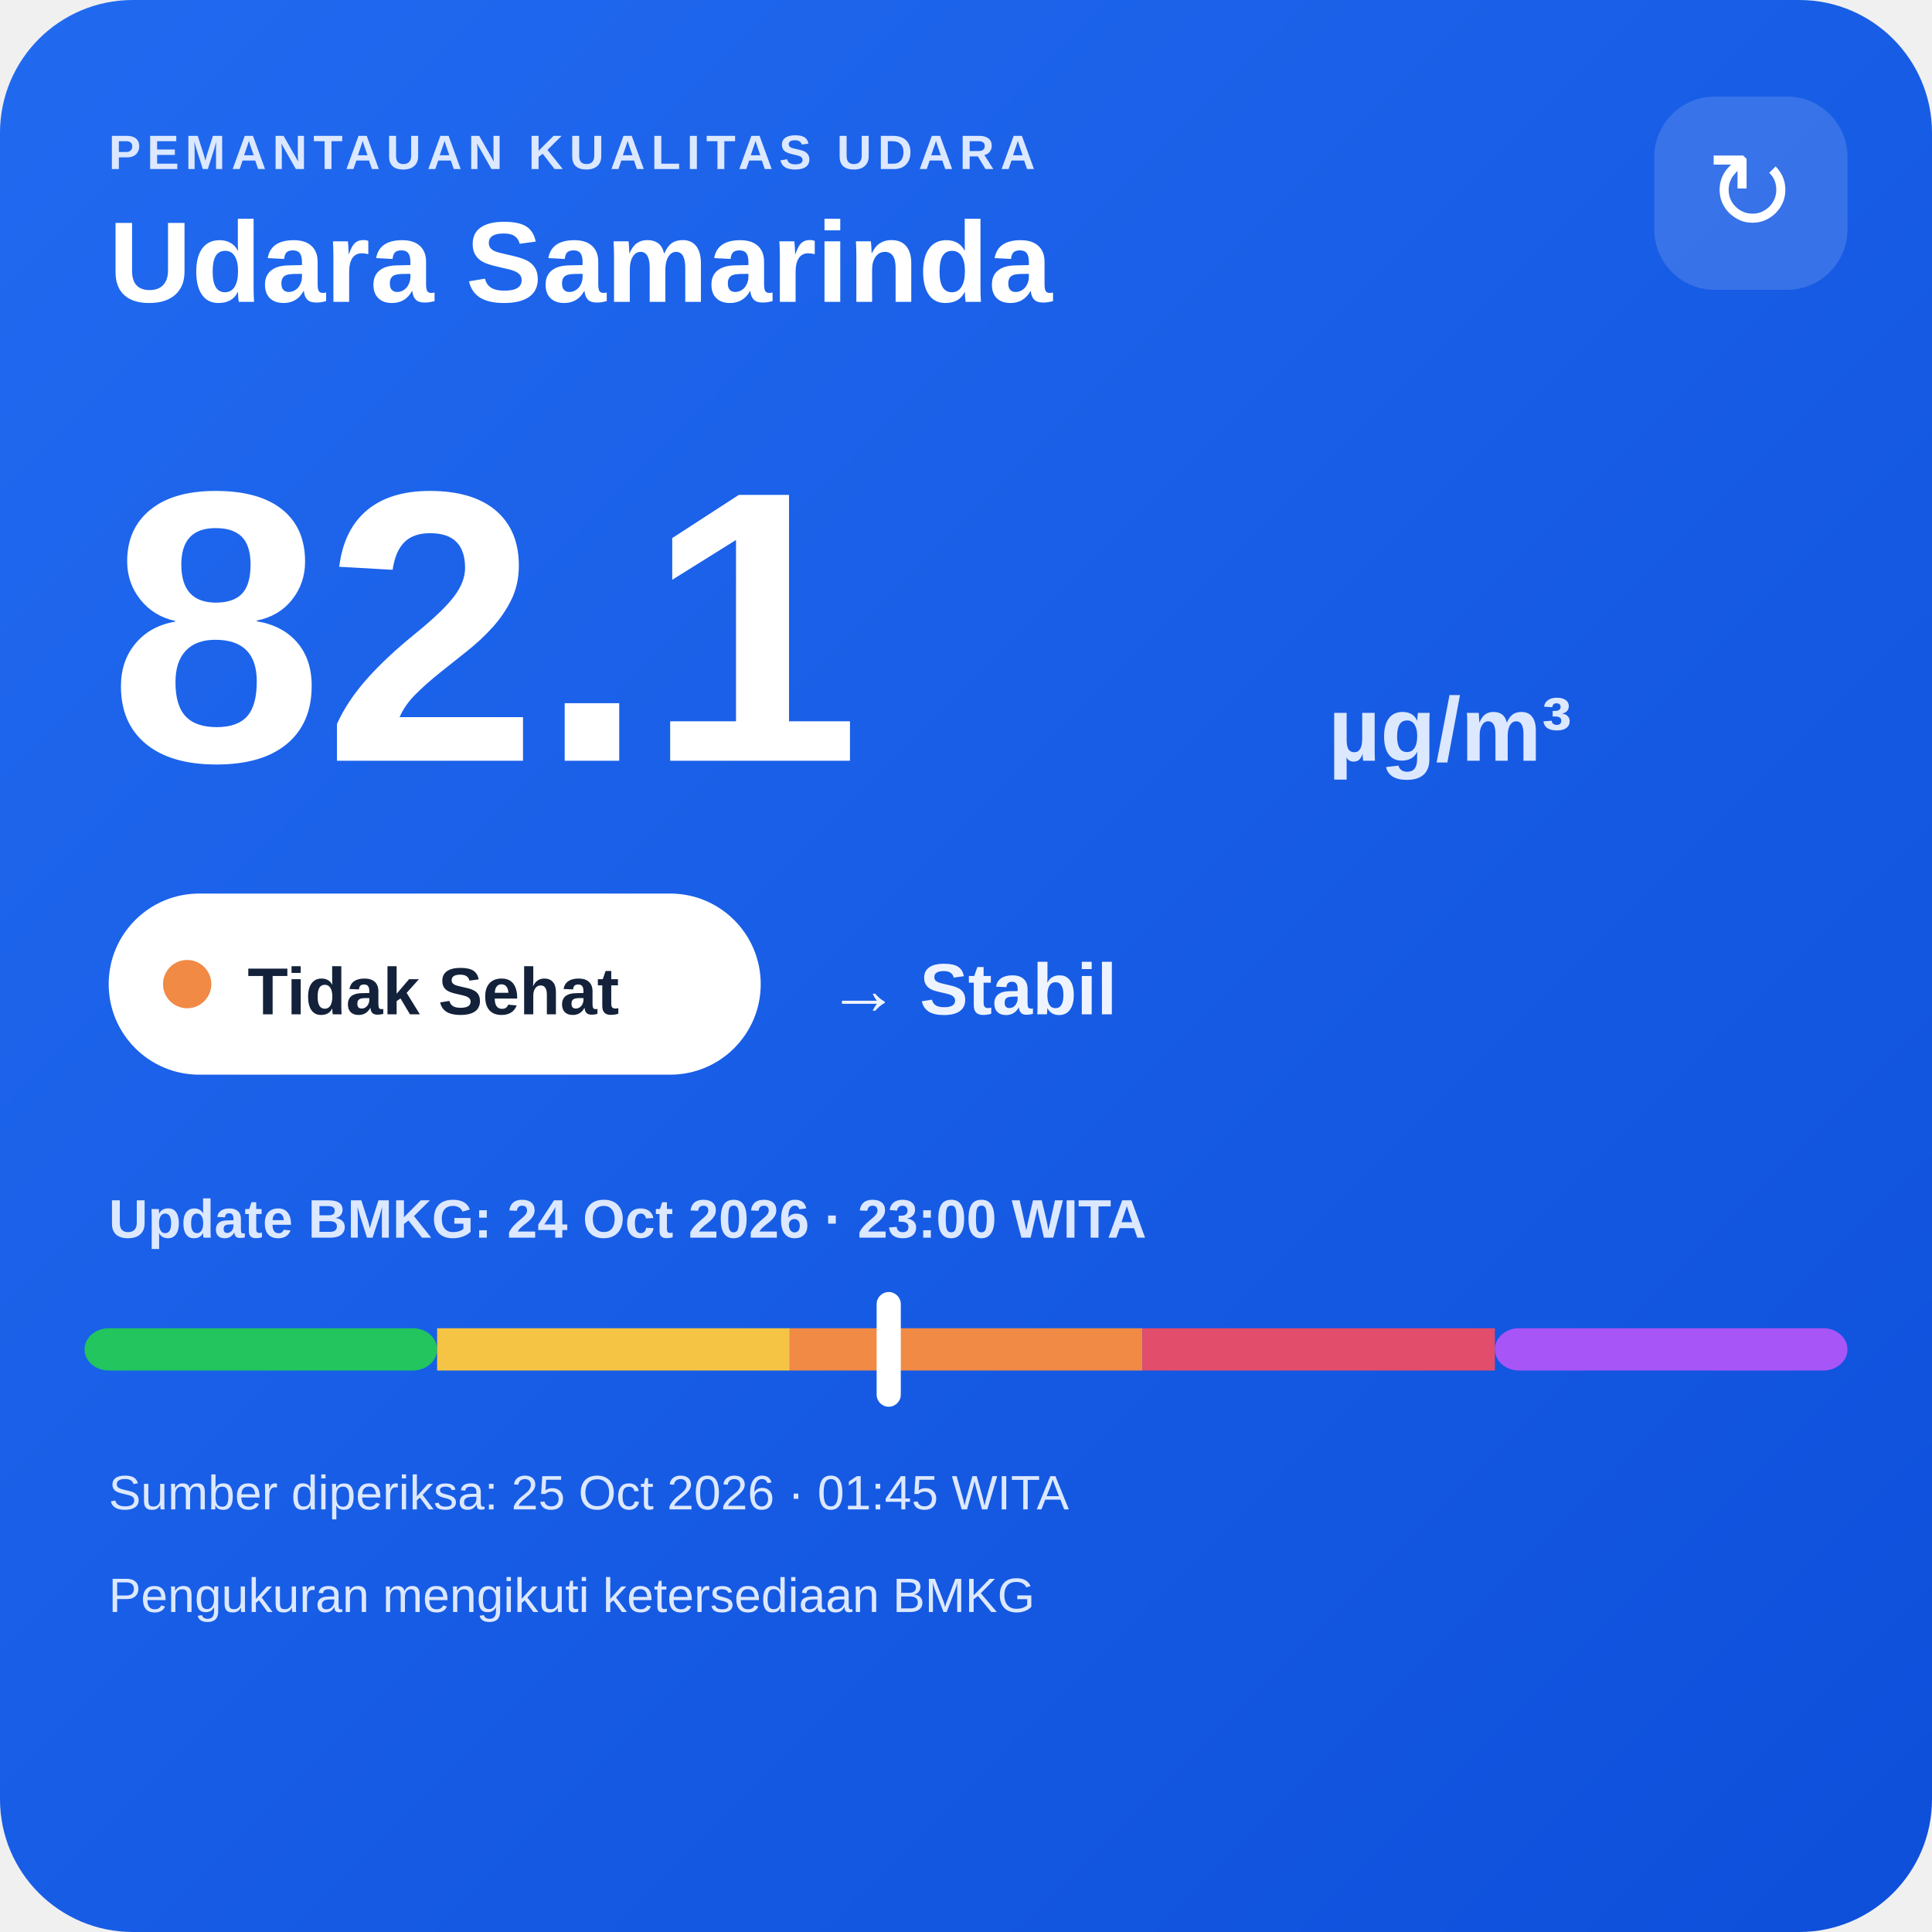
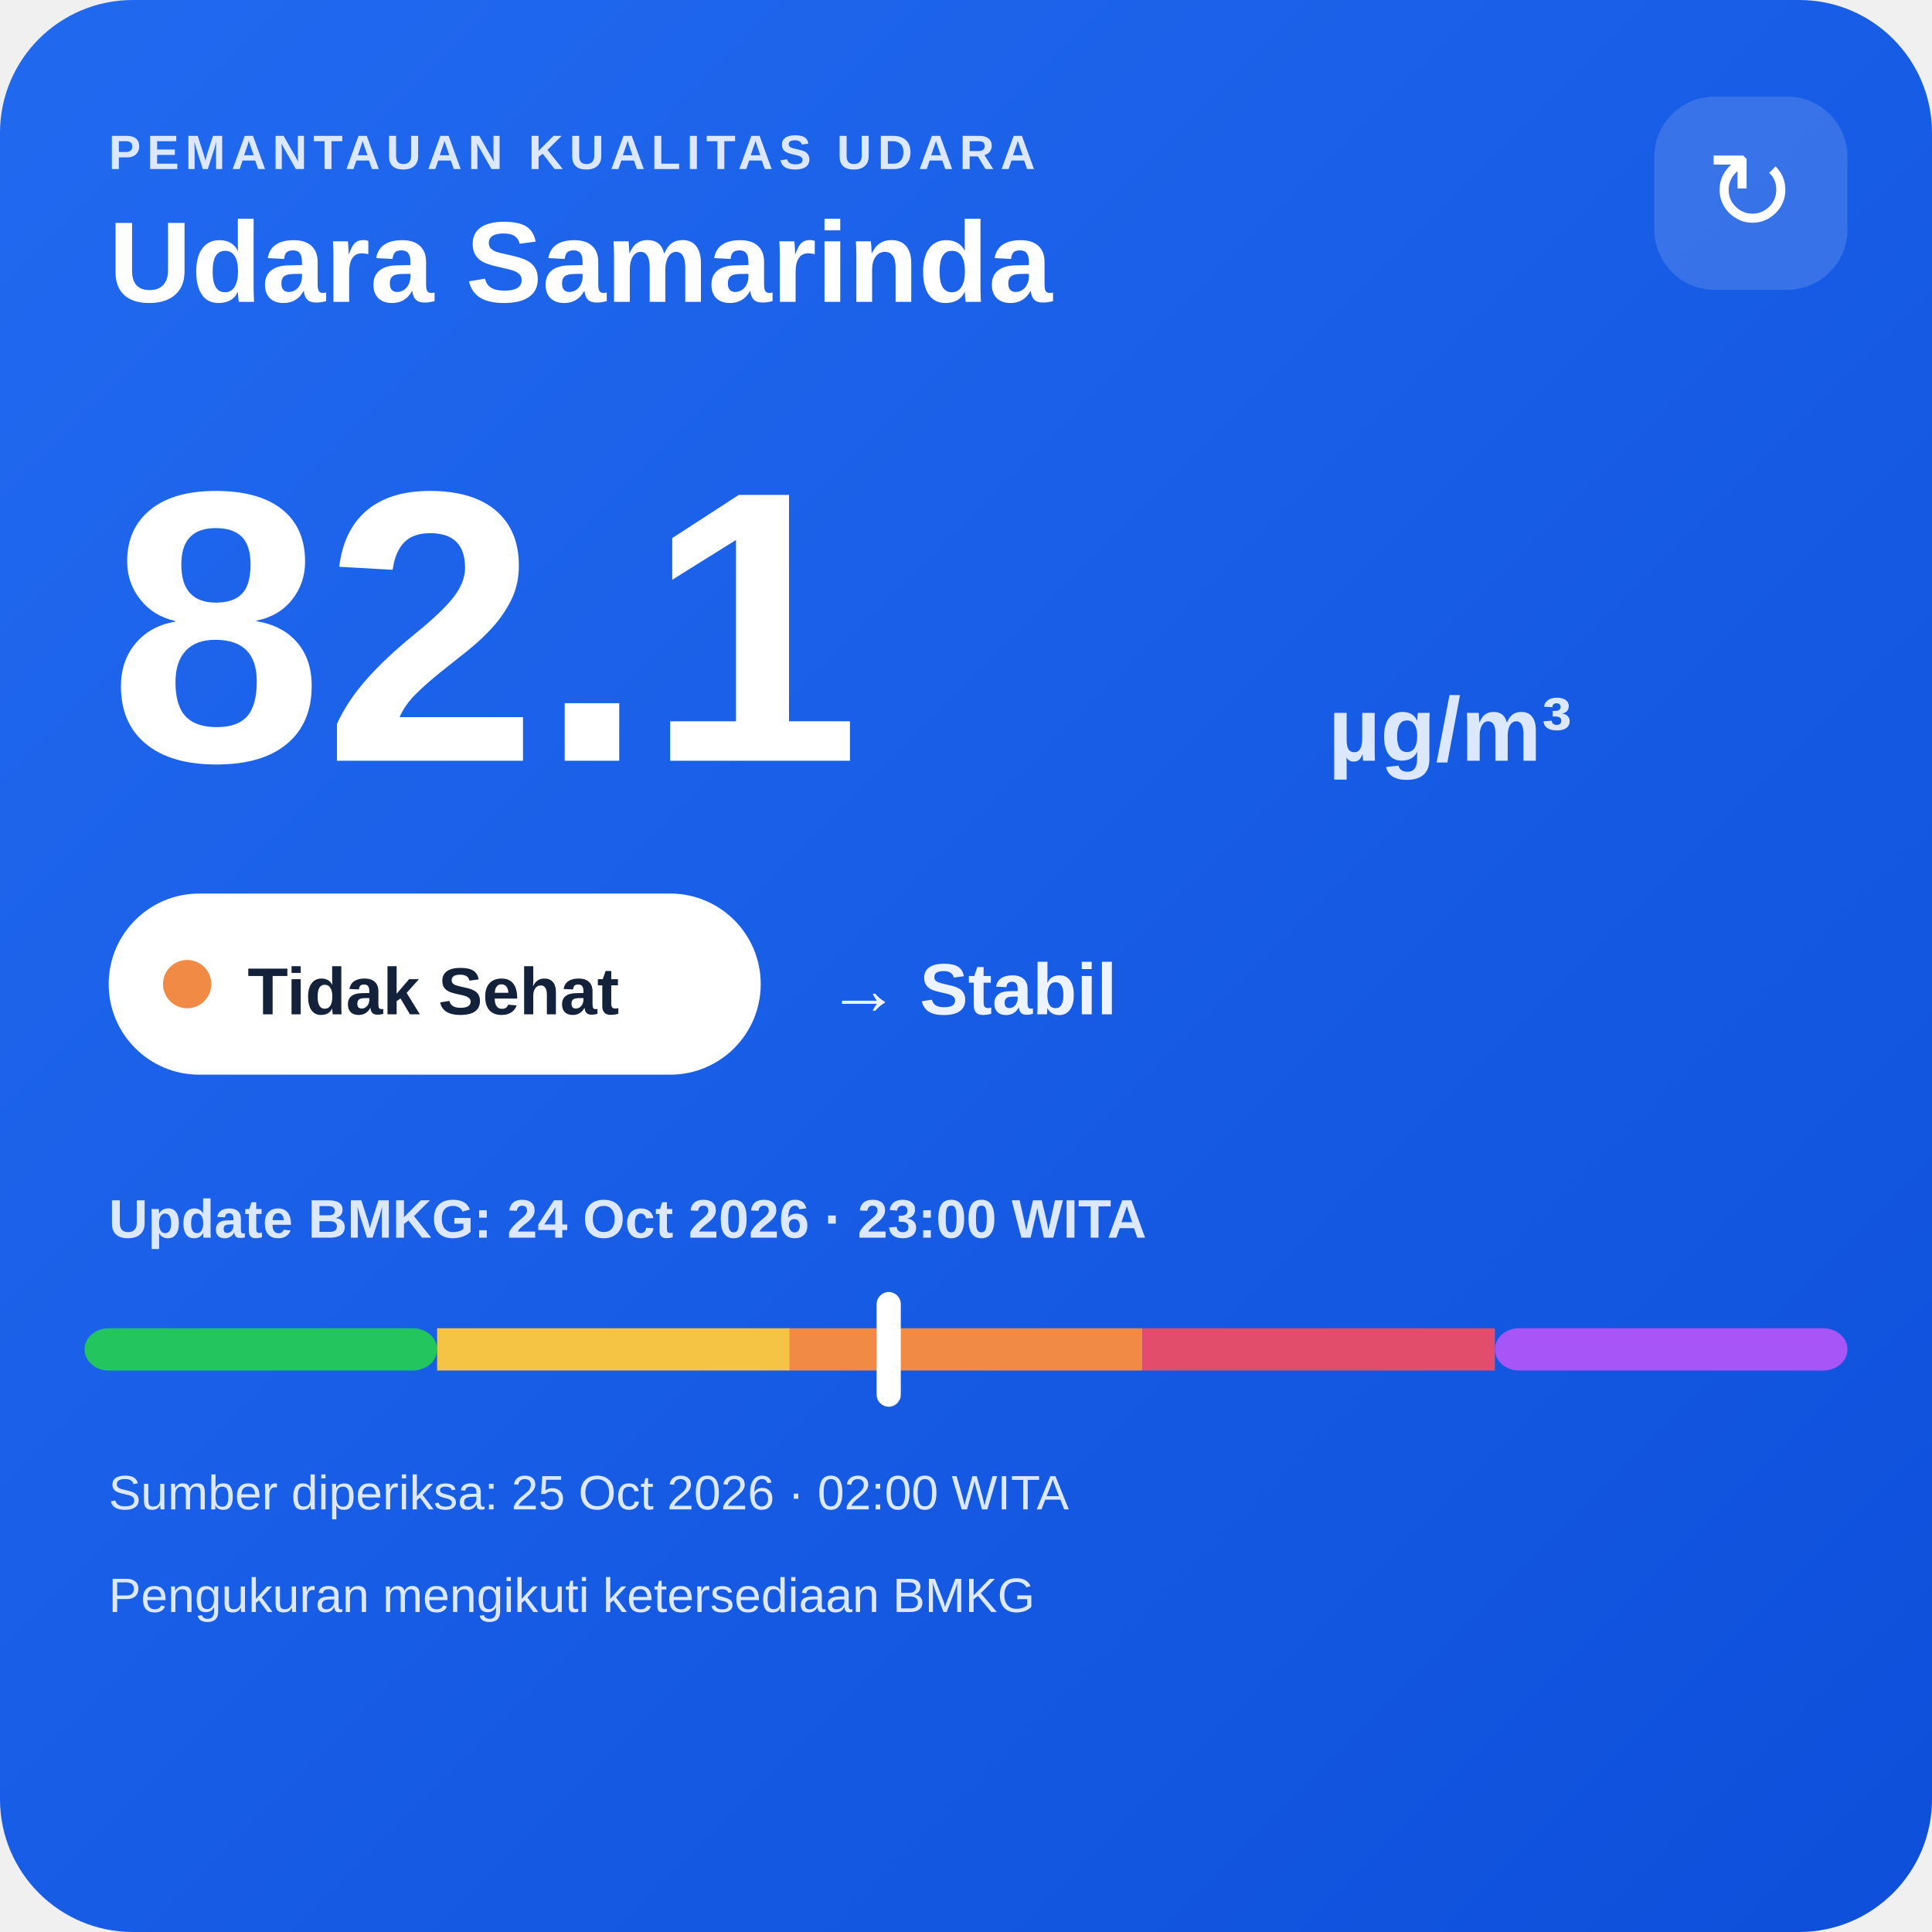
<svg xmlns="http://www.w3.org/2000/svg" width="320" height="320" viewBox="0 0 320 320">
  <defs>
    <linearGradient id="bg" x1="0" y1="0" x2="1" y2="1">
      <stop offset="0" stop-color="#216af0" />
      <stop offset="1" stop-color="#0e4fda" />
    </linearGradient>
  </defs>
  <rect width="320" height="320" rx="22" fill="url(#bg)" />
  <text x="18" y="28" fill="#dce8ff" font-family="Arial,sans-serif" font-size="8" font-weight="700" letter-spacing="1">PEMANTAUAN KUALITAS UDARA</text>
  <text x="18" y="50" fill="#ffffff" font-family="Arial,sans-serif" font-size="19" font-weight="700">Udara Samarinda</text>
  <rect x="274" y="16" width="32" height="32" rx="10" fill="#ffffff" fill-opacity=".14" />
  <text x="290" y="38" text-anchor="middle" fill="#ffffff" font-family="Arial,sans-serif" font-size="18">↻</text>
  <text x="18" y="126" fill="#ffffff" font-family="Arial,sans-serif" font-size="64" font-weight="800">82.1</text>
  <text x="220" y="126" fill="#dce8ff" font-family="Arial,sans-serif" font-size="15" font-weight="700">µg/m³</text>
  <rect x="18" y="148" width="108" height="30" rx="15" fill="#ffffff" />
  <circle cx="31" cy="163" r="4" fill="#f08a45" />
  <text x="41" y="168" fill="#13213a" font-family="Arial,sans-serif" font-size="11" font-weight="700">Tidak Sehat</text>
  <text x="137" y="168" fill="#eef4ff" font-family="Arial,sans-serif" font-size="12" font-weight="700">→ Stabil</text>
  <text x="18" y="205" fill="#dce8ff" font-family="Arial,sans-serif" font-size="9" font-weight="700">Update BMKG: 24 Oct 2026 · 23:00 WITA</text>
  <rect x="14" y="220" width="58.4" height="7" rx="4" fill="#22c55e" />
  <rect x="72.4" y="220" width="58.4" height="7" fill="#f6c445" />
  <rect x="130.8" y="220" width="58.4" height="7" fill="#f08a45" />
  <rect x="189.2" y="220" width="58.4" height="7" fill="#e24d6b" />
  <rect x="247.6" y="220" width="58.4" height="7" rx="4" fill="#a855f7" />
  <rect x="145.2" y="214" width="4" height="19" rx="2" fill="#ffffff" />
-   <text x="18" y="250" fill="#dce8ff" font-family="Arial,sans-serif" font-size="8">Sumber diperiksa: 25 Oct 2026 · 01:45 WITA</text>
+   <text x="18" y="250" fill="#dce8ff" font-family="Arial,sans-serif" font-size="8">Sumber diperiksa: 25 Oct 2026 · 02:00 WITA</text>
  <text x="18" y="267" fill="#dce8ff" font-family="Arial,sans-serif" font-size="8">Pengukuran mengikuti ketersediaan BMKG</text>
</svg>
